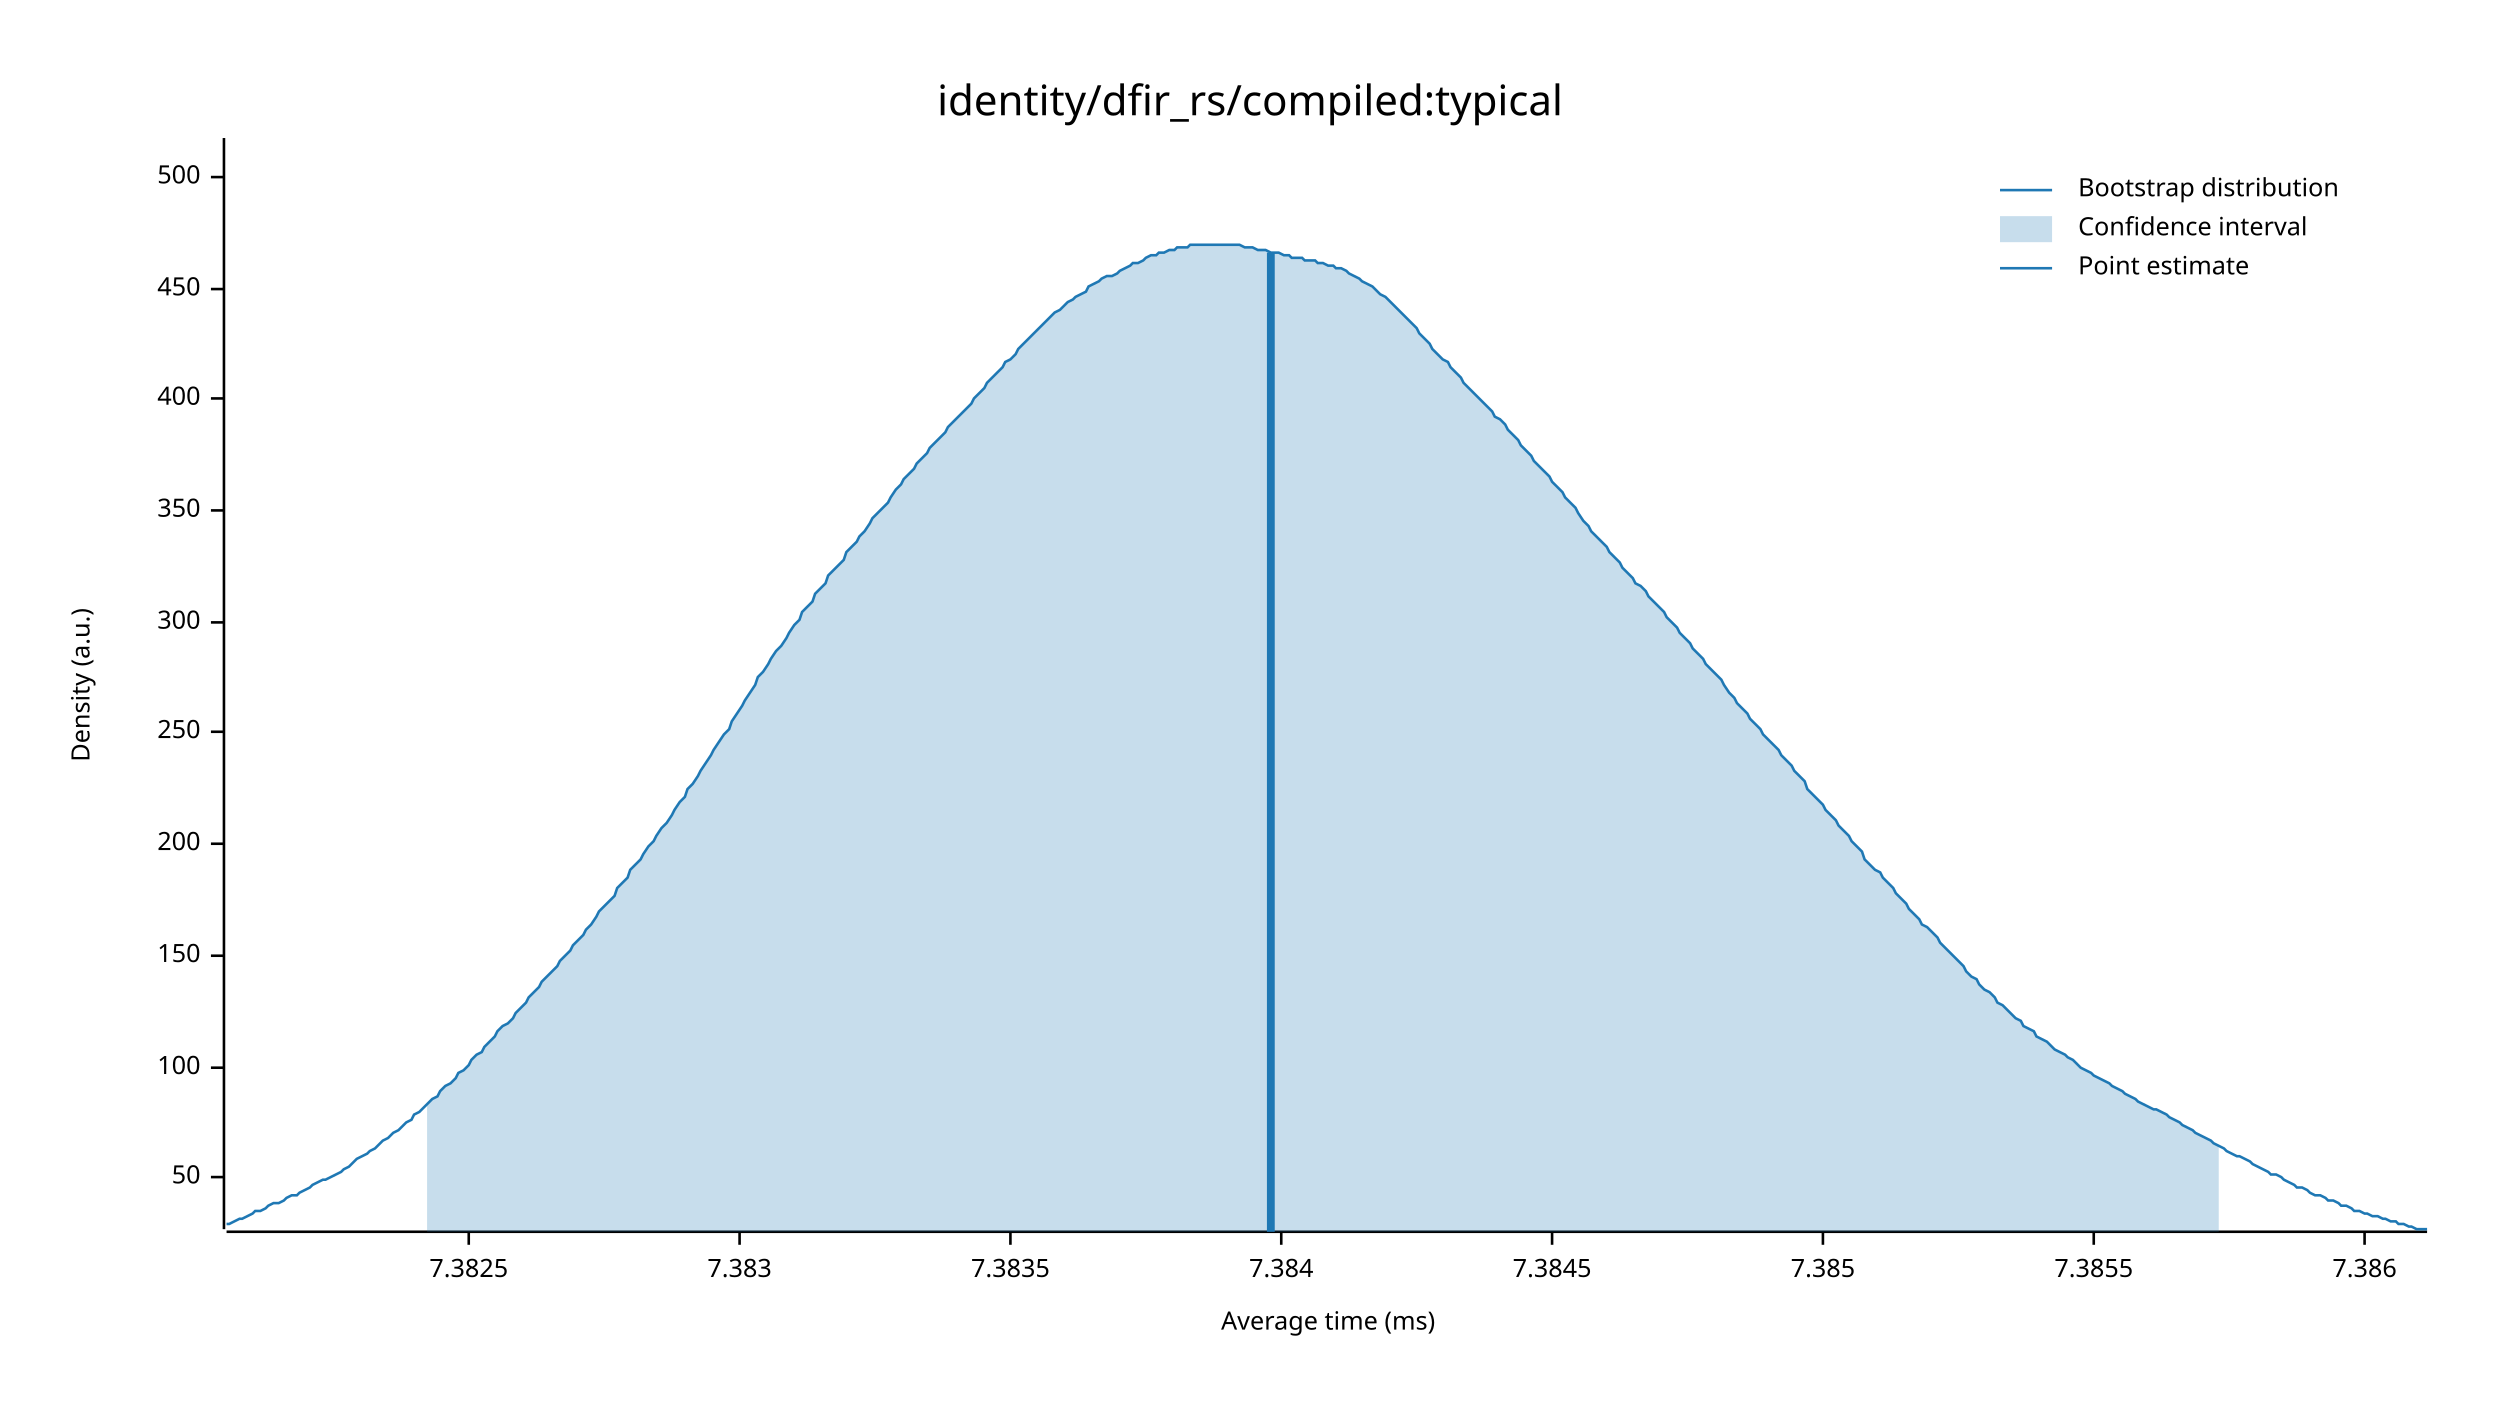
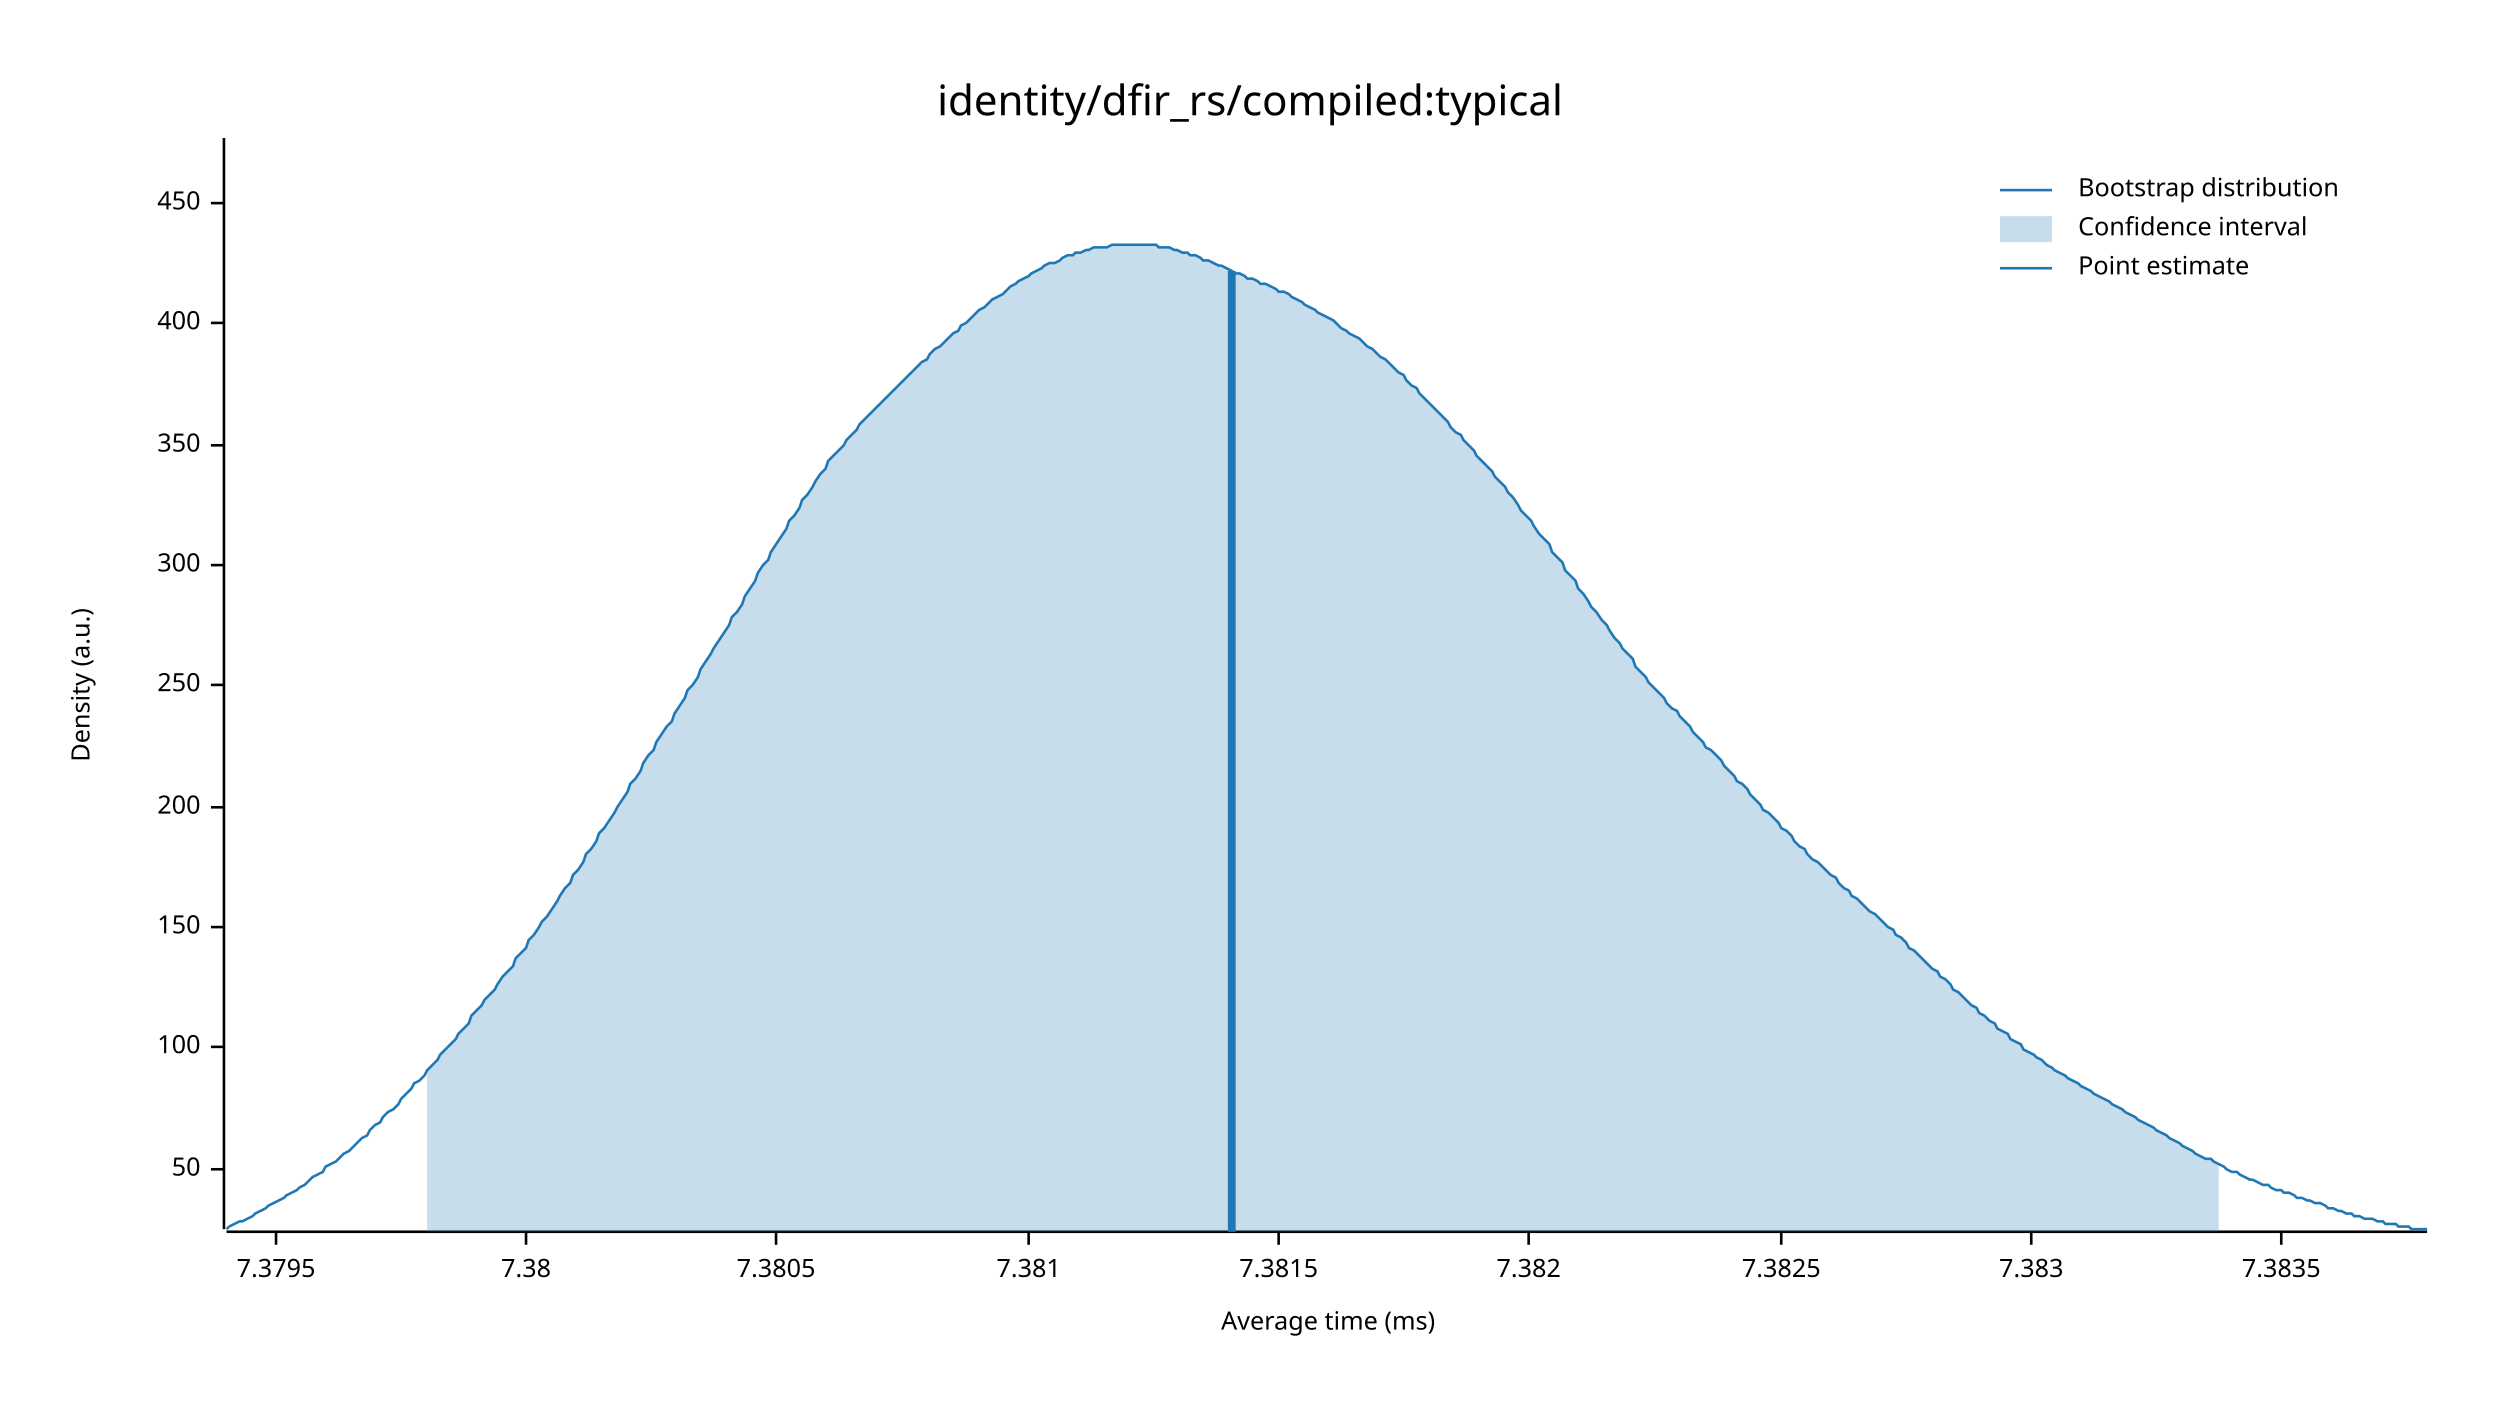
<svg xmlns="http://www.w3.org/2000/svg" width="960" height="540" viewBox="0 0 960 540">
  <text x="480" y="32" dy="0.76em" text-anchor="middle" font-family="sans-serif" font-size="16.129" opacity="1" fill="#000000">
identity/dfir_rs/compiled:typical
</text>
  <text x="27" y="263" dy="0.76em" text-anchor="middle" font-family="sans-serif" font-size="9.677" opacity="1" fill="#000000" transform="rotate(270, 27, 263)">
Density (a.u.)
</text>
  <text x="510" y="513" dy="-0.5ex" text-anchor="middle" font-family="sans-serif" font-size="9.677" opacity="1" fill="#000000">
Average time (ms)
</text>
  <polyline fill="none" opacity="1" stroke="#000000" stroke-width="1" points="86,53 86,472 " />
-   <text x="77" y="452" dy="0.5ex" text-anchor="end" font-family="sans-serif" font-size="9.677" opacity="1" fill="#000000">
+   <text x="77" y="449" dy="0.5ex" text-anchor="end" font-family="sans-serif" font-size="9.677" opacity="1" fill="#000000">
50
</text>
-   <polyline fill="none" opacity="1" stroke="#000000" stroke-width="1" points="81,452 86,452 " />
-   <text x="77" y="410" dy="0.5ex" text-anchor="end" font-family="sans-serif" font-size="9.677" opacity="1" fill="#000000">
+   <polyline fill="none" opacity="1" stroke="#000000" stroke-width="1" points="81,449 86,449 " />
+   <text x="77" y="402" dy="0.5ex" text-anchor="end" font-family="sans-serif" font-size="9.677" opacity="1" fill="#000000">
100
</text>
-   <polyline fill="none" opacity="1" stroke="#000000" stroke-width="1" points="81,410 86,410 " />
-   <text x="77" y="367" dy="0.5ex" text-anchor="end" font-family="sans-serif" font-size="9.677" opacity="1" fill="#000000">
+   <polyline fill="none" opacity="1" stroke="#000000" stroke-width="1" points="81,402 86,402 " />
+   <text x="77" y="356" dy="0.5ex" text-anchor="end" font-family="sans-serif" font-size="9.677" opacity="1" fill="#000000">
150
</text>
-   <polyline fill="none" opacity="1" stroke="#000000" stroke-width="1" points="81,367 86,367 " />
-   <text x="77" y="324" dy="0.5ex" text-anchor="end" font-family="sans-serif" font-size="9.677" opacity="1" fill="#000000">
+   <polyline fill="none" opacity="1" stroke="#000000" stroke-width="1" points="81,356 86,356 " />
+   <text x="77" y="310" dy="0.5ex" text-anchor="end" font-family="sans-serif" font-size="9.677" opacity="1" fill="#000000">
200
</text>
-   <polyline fill="none" opacity="1" stroke="#000000" stroke-width="1" points="81,324 86,324 " />
-   <text x="77" y="281" dy="0.5ex" text-anchor="end" font-family="sans-serif" font-size="9.677" opacity="1" fill="#000000">
+   <polyline fill="none" opacity="1" stroke="#000000" stroke-width="1" points="81,310 86,310 " />
+   <text x="77" y="263" dy="0.5ex" text-anchor="end" font-family="sans-serif" font-size="9.677" opacity="1" fill="#000000">
250
</text>
-   <polyline fill="none" opacity="1" stroke="#000000" stroke-width="1" points="81,281 86,281 " />
-   <text x="77" y="239" dy="0.5ex" text-anchor="end" font-family="sans-serif" font-size="9.677" opacity="1" fill="#000000">
+   <polyline fill="none" opacity="1" stroke="#000000" stroke-width="1" points="81,263 86,263 " />
+   <text x="77" y="217" dy="0.5ex" text-anchor="end" font-family="sans-serif" font-size="9.677" opacity="1" fill="#000000">
300
</text>
-   <polyline fill="none" opacity="1" stroke="#000000" stroke-width="1" points="81,239 86,239 " />
-   <text x="77" y="196" dy="0.5ex" text-anchor="end" font-family="sans-serif" font-size="9.677" opacity="1" fill="#000000">
+   <polyline fill="none" opacity="1" stroke="#000000" stroke-width="1" points="81,217 86,217 " />
+   <text x="77" y="171" dy="0.5ex" text-anchor="end" font-family="sans-serif" font-size="9.677" opacity="1" fill="#000000">
350
</text>
-   <polyline fill="none" opacity="1" stroke="#000000" stroke-width="1" points="81,196 86,196 " />
-   <text x="77" y="153" dy="0.5ex" text-anchor="end" font-family="sans-serif" font-size="9.677" opacity="1" fill="#000000">
+   <polyline fill="none" opacity="1" stroke="#000000" stroke-width="1" points="81,171 86,171 " />
+   <text x="77" y="124" dy="0.5ex" text-anchor="end" font-family="sans-serif" font-size="9.677" opacity="1" fill="#000000">
400
</text>
-   <polyline fill="none" opacity="1" stroke="#000000" stroke-width="1" points="81,153 86,153 " />
-   <text x="77" y="111" dy="0.5ex" text-anchor="end" font-family="sans-serif" font-size="9.677" opacity="1" fill="#000000">
+   <polyline fill="none" opacity="1" stroke="#000000" stroke-width="1" points="81,124 86,124 " />
+   <text x="77" y="78" dy="0.5ex" text-anchor="end" font-family="sans-serif" font-size="9.677" opacity="1" fill="#000000">
450
</text>
-   <polyline fill="none" opacity="1" stroke="#000000" stroke-width="1" points="81,111 86,111 " />
-   <text x="77" y="68" dy="0.5ex" text-anchor="end" font-family="sans-serif" font-size="9.677" opacity="1" fill="#000000">
- 500
+   <polyline fill="none" opacity="1" stroke="#000000" stroke-width="1" points="81,78 86,78 " />
+   <polyline fill="none" opacity="1" stroke="#000000" stroke-width="1" points="87,473 932,473 " />
+   <text x="106" y="483" dy="0.76em" text-anchor="middle" font-family="sans-serif" font-size="9.677" opacity="1" fill="#000000">
+ 7.3795
</text>
-   <polyline fill="none" opacity="1" stroke="#000000" stroke-width="1" points="81,68 86,68 " />
-   <polyline fill="none" opacity="1" stroke="#000000" stroke-width="1" points="87,473 932,473 " />
-   <text x="180" y="483" dy="0.76em" text-anchor="middle" font-family="sans-serif" font-size="9.677" opacity="1" fill="#000000">
+   <polyline fill="none" opacity="1" stroke="#000000" stroke-width="1" points="106,473 106,478 " />
+   <text x="202" y="483" dy="0.76em" text-anchor="middle" font-family="sans-serif" font-size="9.677" opacity="1" fill="#000000">
+ 7.38
+ </text>
+   <polyline fill="none" opacity="1" stroke="#000000" stroke-width="1" points="202,473 202,478 " />
+   <text x="298" y="483" dy="0.76em" text-anchor="middle" font-family="sans-serif" font-size="9.677" opacity="1" fill="#000000">
+ 7.3805
+ </text>
+   <polyline fill="none" opacity="1" stroke="#000000" stroke-width="1" points="298,473 298,478 " />
+   <text x="395" y="483" dy="0.76em" text-anchor="middle" font-family="sans-serif" font-size="9.677" opacity="1" fill="#000000">
+ 7.381
+ </text>
+   <polyline fill="none" opacity="1" stroke="#000000" stroke-width="1" points="395,473 395,478 " />
+   <text x="491" y="483" dy="0.76em" text-anchor="middle" font-family="sans-serif" font-size="9.677" opacity="1" fill="#000000">
+ 7.3815
+ </text>
+   <polyline fill="none" opacity="1" stroke="#000000" stroke-width="1" points="491,473 491,478 " />
+   <text x="587" y="483" dy="0.76em" text-anchor="middle" font-family="sans-serif" font-size="9.677" opacity="1" fill="#000000">
+ 7.382
+ </text>
+   <polyline fill="none" opacity="1" stroke="#000000" stroke-width="1" points="587,473 587,478 " />
+   <text x="684" y="483" dy="0.76em" text-anchor="middle" font-family="sans-serif" font-size="9.677" opacity="1" fill="#000000">
7.3825
</text>
-   <polyline fill="none" opacity="1" stroke="#000000" stroke-width="1" points="180,473 180,478 " />
-   <text x="284" y="483" dy="0.76em" text-anchor="middle" font-family="sans-serif" font-size="9.677" opacity="1" fill="#000000">
+   <polyline fill="none" opacity="1" stroke="#000000" stroke-width="1" points="684,473 684,478 " />
+   <text x="780" y="483" dy="0.76em" text-anchor="middle" font-family="sans-serif" font-size="9.677" opacity="1" fill="#000000">
7.383
</text>
-   <polyline fill="none" opacity="1" stroke="#000000" stroke-width="1" points="284,473 284,478 " />
-   <text x="388" y="483" dy="0.76em" text-anchor="middle" font-family="sans-serif" font-size="9.677" opacity="1" fill="#000000">
+   <polyline fill="none" opacity="1" stroke="#000000" stroke-width="1" points="780,473 780,478 " />
+   <text x="876" y="483" dy="0.76em" text-anchor="middle" font-family="sans-serif" font-size="9.677" opacity="1" fill="#000000">
7.3835
</text>
-   <polyline fill="none" opacity="1" stroke="#000000" stroke-width="1" points="388,473 388,478 " />
-   <text x="492" y="483" dy="0.76em" text-anchor="middle" font-family="sans-serif" font-size="9.677" opacity="1" fill="#000000">
- 7.384
- </text>
-   <polyline fill="none" opacity="1" stroke="#000000" stroke-width="1" points="492,473 492,478 " />
-   <text x="596" y="483" dy="0.76em" text-anchor="middle" font-family="sans-serif" font-size="9.677" opacity="1" fill="#000000">
- 7.3845
- </text>
-   <polyline fill="none" opacity="1" stroke="#000000" stroke-width="1" points="596,473 596,478 " />
-   <text x="700" y="483" dy="0.76em" text-anchor="middle" font-family="sans-serif" font-size="9.677" opacity="1" fill="#000000">
- 7.385
- </text>
-   <polyline fill="none" opacity="1" stroke="#000000" stroke-width="1" points="700,473 700,478 " />
-   <text x="804" y="483" dy="0.76em" text-anchor="middle" font-family="sans-serif" font-size="9.677" opacity="1" fill="#000000">
- 7.3855
- </text>
-   <polyline fill="none" opacity="1" stroke="#000000" stroke-width="1" points="804,473 804,478 " />
-   <text x="908" y="483" dy="0.76em" text-anchor="middle" font-family="sans-serif" font-size="9.677" opacity="1" fill="#000000">
- 7.386
- </text>
-   <polyline fill="none" opacity="1" stroke="#000000" stroke-width="1" points="908,473 908,478 " />
-   <polyline fill="none" opacity="1" stroke="#1F78B4" stroke-width="1" points="87,470 88,470 90,469 92,468 93,468 95,467 97,466 98,465 100,465 102,464 103,463 105,462 107,462 109,461 110,460 112,459 114,459 115,458 117,457 119,456 120,455 122,454 124,453 125,453 127,452 129,451 131,450 132,449 134,448 136,446 137,445 139,444 141,443 142,442 144,441 146,439 147,438 149,437 151,435 153,434 154,433 156,431 158,430 159,428 161,427 163,425 164,424 166,422 168,421 169,419 171,417 173,416 175,414 176,412 178,411 180,409 181,407 183,405 185,404 186,402 188,400 190,398 191,396 193,394 195,393 197,391 198,389 200,387 202,385 203,383 205,381 207,379 208,377 210,375 212,373 214,371 215,369 217,367 219,365 220,363 222,361 224,359 225,357 227,355 229,352 230,350 232,348 234,346 236,344 237,341 239,339 241,337 242,334 244,332 246,330 247,328 249,325 251,323 252,321 254,318 256,316 258,313 259,311 261,308 263,306 264,303 266,301 268,298 269,296 271,293 273,290 274,288 276,285 278,282 280,280 281,277 283,274 285,271 286,269 288,266 290,263 291,260 293,258 295,255 296,253 298,250 300,248 302,245 303,243 305,240 307,238 308,235 310,233 312,231 313,228 315,226 317,224 318,221 320,219 322,217 324,215 325,212 327,210 329,208 330,206 332,204 334,201 335,199 337,197 339,195 341,193 342,191 344,188 346,186 347,184 349,182 351,180 352,178 354,176 356,174 357,172 359,170 361,168 363,166 364,164 366,162 368,160 369,159 371,157 373,155 374,153 376,151 378,149 379,147 381,145 383,143 385,141 386,139 388,138 390,136 391,134 393,132 395,130 396,129 398,127 400,125 401,124 403,122 405,120 407,119 408,118 410,116 412,115 413,114 415,113 417,112 418,110 420,109 422,108 423,107 425,106 427,106 429,105 430,104 432,103 434,102 435,101 437,101 439,100 440,99 442,98 444,98 445,97 447,97 449,96 451,96 452,95 454,95 456,95 457,94 459,94 461,94 462,94 464,94 466,94 468,94 469,94 471,94 473,94 474,94 476,94 478,95 479,95 481,95 483,96 484,96 486,96 488,97 490,97 491,97 493,98 495,98 496,99 498,99 500,99 501,100 503,100 505,100 506,101 508,101 510,102 512,102 513,103 515,103 517,104 518,105 520,106 522,107 523,108 525,109 527,110 528,111 530,113 532,114 534,116 535,117 537,119 539,121 540,122 542,124 544,126 545,128 547,130 549,132 550,134 552,136 554,138 556,139 557,141 559,143 561,145 562,147 564,149 566,151 567,152 569,154 571,156 573,158 574,160 576,161 578,163 579,165 581,167 583,169 584,171 586,173 588,175 589,177 591,179 593,181 595,183 596,185 598,187 600,189 601,191 603,193 605,195 606,197 608,200 610,202 611,204 613,206 615,208 617,210 618,212 620,214 622,216 623,218 625,220 627,222 628,224 630,225 632,227 633,229 635,231 637,233 639,235 640,237 642,239 644,241 645,243 647,245 649,247 650,249 652,251 654,253 655,255 657,257 659,259 661,261 662,263 664,266 666,268 667,270 669,272 671,274 672,276 674,278 676,280 677,282 679,284 681,286 683,288 684,290 686,292 688,294 689,296 691,298 693,300 694,303 696,305 698,307 700,309 701,311 703,313 705,315 706,317 708,319 710,321 711,323 713,325 715,327 716,330 718,332 720,334 722,335 723,337 725,339 727,341 728,343 730,345 732,347 733,349 735,351 737,353 738,355 740,356 742,358 744,360 745,362 747,364 749,366 750,367 752,369 754,371 755,373 757,375 759,376 760,378 762,380 764,381 766,383 767,385 769,386 771,388 772,389 774,391 776,392 777,394 779,395 781,396 782,398 784,399 786,400 788,402 789,403 791,404 793,405 794,406 796,407 798,409 799,410 801,411 803,412 804,413 806,414 808,415 810,416 811,417 813,418 815,419 816,420 818,421 820,422 821,423 823,424 825,425 827,426 828,426 830,427 832,428 833,429 835,430 837,431 838,432 840,433 842,434 843,435 845,436 847,437 849,438 850,439 852,440 854,441 855,442 857,443 859,444 860,444 862,445 864,446 865,447 867,448 869,449 871,450 872,451 874,451 876,452 877,453 879,454 881,455 882,456 884,456 886,457 887,458 889,459 891,459 893,460 894,461 896,461 898,462 899,463 901,463 903,464 904,465 906,465 908,466 909,466 911,467 913,467 915,468 916,468 918,469 920,469 921,470 923,470 925,471 926,471 928,472 930,472 932,472 " />
-   <polygon opacity="0.25" fill="#1F78B4" points="164,424 166,422 168,421 169,419 171,417 173,416 175,414 176,412 178,411 180,409 181,407 183,405 185,404 186,402 188,400 190,398 191,396 193,394 195,393 197,391 198,389 200,387 202,385 203,383 205,381 207,379 208,377 210,375 212,373 214,371 215,369 217,367 219,365 220,363 222,361 224,359 225,357 227,355 229,352 230,350 232,348 234,346 236,344 237,341 239,339 241,337 242,334 244,332 246,330 247,328 249,325 251,323 252,321 254,318 256,316 258,313 259,311 261,308 263,306 264,303 266,301 268,298 269,296 271,293 273,290 274,288 276,285 278,282 280,280 281,277 283,274 285,271 286,269 288,266 290,263 291,260 293,258 295,255 296,253 298,250 300,248 302,245 303,243 305,240 307,238 308,235 310,233 312,231 313,228 315,226 317,224 318,221 320,219 322,217 324,215 325,212 327,210 329,208 330,206 332,204 334,201 335,199 337,197 339,195 341,193 342,191 344,188 346,186 347,184 349,182 351,180 352,178 354,176 356,174 357,172 359,170 361,168 363,166 364,164 366,162 368,160 369,159 371,157 373,155 374,153 376,151 378,149 379,147 381,145 383,143 385,141 386,139 388,138 390,136 391,134 393,132 395,130 396,129 398,127 400,125 401,124 403,122 405,120 407,119 408,118 410,116 412,115 413,114 415,113 417,112 418,110 420,109 422,108 423,107 425,106 427,106 429,105 430,104 432,103 434,102 435,101 437,101 439,100 440,99 442,98 444,98 445,97 447,97 449,96 451,96 452,95 454,95 456,95 457,94 459,94 461,94 462,94 464,94 466,94 468,94 469,94 471,94 473,94 474,94 476,94 478,95 479,95 481,95 483,96 484,96 486,96 488,97 490,97 491,97 493,98 495,98 496,99 498,99 500,99 501,100 503,100 505,100 506,101 508,101 510,102 512,102 513,103 515,103 517,104 518,105 520,106 522,107 523,108 525,109 527,110 528,111 530,113 532,114 534,116 535,117 537,119 539,121 540,122 542,124 544,126 545,128 547,130 549,132 550,134 552,136 554,138 556,139 557,141 559,143 561,145 562,147 564,149 566,151 567,152 569,154 571,156 573,158 574,160 576,161 578,163 579,165 581,167 583,169 584,171 586,173 588,175 589,177 591,179 593,181 595,183 596,185 598,187 600,189 601,191 603,193 605,195 606,197 608,200 610,202 611,204 613,206 615,208 617,210 618,212 620,214 622,216 623,218 625,220 627,222 628,224 630,225 632,227 633,229 635,231 637,233 639,235 640,237 642,239 644,241 645,243 647,245 649,247 650,249 652,251 654,253 655,255 657,257 659,259 661,261 662,263 664,266 666,268 667,270 669,272 671,274 672,276 674,278 676,280 677,282 679,284 681,286 683,288 684,290 686,292 688,294 689,296 691,298 693,300 694,303 696,305 698,307 700,309 701,311 703,313 705,315 706,317 708,319 710,321 711,323 713,325 715,327 716,330 718,332 720,334 722,335 723,337 725,339 727,341 728,343 730,345 732,347 733,349 735,351 737,353 738,355 740,356 742,358 744,360 745,362 747,364 749,366 750,367 752,369 754,371 755,373 757,375 759,376 760,378 762,380 764,381 766,383 767,385 769,386 771,388 772,389 774,391 776,392 777,394 779,395 781,396 782,398 784,399 786,400 788,402 789,403 791,404 793,405 794,406 796,407 798,409 799,410 801,411 803,412 804,413 806,414 808,415 810,416 811,417 813,418 815,419 816,420 818,421 820,422 821,423 823,424 825,425 827,426 828,426 830,427 832,428 833,429 835,430 837,431 838,432 840,433 842,434 843,435 845,436 847,437 849,438 850,439 852,440 852,473 164,473 " />
-   <polyline fill="none" opacity="1" stroke="#1F78B4" stroke-width="3" points="488,473 488,97 " />
+   <polyline fill="none" opacity="1" stroke="#000000" stroke-width="1" points="876,473 876,478 " />
+   <polyline fill="none" opacity="1" stroke="#1F78B4" stroke-width="1" points="87,472 88,471 90,470 92,469 93,469 95,468 97,467 98,466 100,465 102,464 103,463 105,462 107,461 109,460 110,459 112,458 114,457 115,456 117,455 119,453 120,452 122,451 124,450 125,448 127,447 129,446 131,444 132,443 134,442 136,440 137,439 139,437 141,436 142,434 144,432 146,431 147,429 149,427 151,426 153,424 154,422 156,420 158,418 159,416 161,415 163,413 164,411 166,409 168,407 169,405 171,403 173,401 175,399 176,397 178,395 180,393 181,390 183,388 185,386 186,384 188,382 190,380 191,378 193,375 195,373 197,371 198,368 200,366 202,364 203,361 205,359 207,356 208,354 210,352 212,349 214,346 215,344 217,341 219,339 220,336 222,334 224,331 225,328 227,326 229,323 230,320 232,318 234,315 236,312 237,310 239,307 241,304 242,301 244,299 246,296 247,293 249,290 251,288 252,285 254,282 256,279 258,277 259,274 261,271 263,268 264,265 266,263 268,260 269,257 271,254 273,251 274,249 276,246 278,243 280,240 281,237 283,235 285,232 286,229 288,226 290,223 291,220 293,217 295,215 296,212 298,209 300,206 302,203 303,200 305,198 307,195 308,192 310,190 312,187 313,185 315,182 317,180 318,177 320,175 322,173 324,171 325,169 327,167 329,165 330,163 332,161 334,159 335,158 337,156 339,154 341,152 342,151 344,149 346,147 347,146 349,144 351,142 352,141 354,139 356,138 357,136 359,134 361,133 363,131 364,130 366,128 368,127 369,125 371,124 373,122 374,121 376,119 378,118 379,117 381,115 383,114 385,113 386,112 388,110 390,109 391,108 393,107 395,106 396,105 398,104 400,103 401,102 403,101 405,101 407,100 408,99 410,98 412,98 413,97 415,97 417,96 418,96 420,95 422,95 423,95 425,95 427,94 429,94 430,94 432,94 434,94 435,94 437,94 439,94 440,94 442,94 444,94 445,95 447,95 449,95 451,96 452,96 454,97 456,97 457,98 459,98 461,99 462,100 464,100 466,101 468,102 469,102 471,103 473,104 474,105 476,105 478,106 479,107 481,107 483,108 484,109 486,109 488,110 490,111 491,112 493,112 495,113 496,114 498,115 500,116 501,117 503,118 505,119 506,120 508,121 510,122 512,123 513,124 515,126 517,127 518,128 520,129 522,130 523,131 525,133 527,134 528,135 530,137 532,138 534,140 535,141 537,143 539,144 540,146 542,148 544,149 545,151 547,153 549,155 550,156 552,158 554,160 556,162 557,164 559,166 561,167 562,169 564,171 566,173 567,175 569,177 571,179 573,181 574,183 576,185 578,187 579,189 581,191 583,194 584,196 586,198 588,200 589,202 591,205 593,207 595,209 596,212 598,214 600,216 601,219 603,221 605,223 606,226 608,228 610,231 611,233 613,235 615,238 617,240 618,242 620,245 622,247 623,249 625,251 627,253 628,256 630,258 632,260 633,262 635,264 637,266 639,268 640,270 642,272 644,273 645,275 647,277 649,279 650,281 652,283 654,285 655,287 657,288 659,290 661,292 662,294 664,296 666,298 667,300 669,301 671,303 672,305 674,307 676,309 677,311 679,312 681,314 683,316 684,318 686,319 688,321 689,323 691,325 693,326 694,328 696,330 698,331 700,333 701,334 703,336 705,337 706,339 708,341 710,342 711,344 713,345 715,347 716,348 718,350 720,351 722,353 723,354 725,356 727,357 728,359 730,360 732,362 733,364 735,365 737,367 738,368 740,370 742,372 744,373 745,375 747,376 749,378 750,380 752,381 754,383 755,384 757,386 759,387 760,389 762,390 764,392 766,393 767,395 769,396 771,397 772,399 774,400 776,401 777,403 779,404 781,405 782,406 784,407 786,409 788,410 789,411 791,412 793,413 794,414 796,415 798,416 799,417 801,418 803,419 804,420 806,421 808,422 810,423 811,424 813,425 815,426 816,427 818,428 820,429 821,430 823,431 825,432 827,433 828,434 830,435 832,436 833,437 835,438 837,439 838,440 840,441 842,442 843,443 845,444 847,445 849,445 850,446 852,447 854,448 855,449 857,450 859,450 860,451 862,452 864,453 865,453 867,454 869,455 871,455 872,456 874,457 876,457 877,458 879,458 881,459 882,460 884,460 886,461 887,461 889,462 891,462 893,463 894,464 896,464 898,465 899,465 901,466 903,466 904,467 906,467 908,468 909,468 911,468 913,469 915,469 916,470 918,470 920,470 921,471 923,471 925,471 926,472 928,472 930,472 932,472 " />
+   <polygon opacity="0.25" fill="#1F78B4" points="164,411 166,409 168,407 169,405 171,403 173,401 175,399 176,397 178,395 180,393 181,390 183,388 185,386 186,384 188,382 190,380 191,378 193,375 195,373 197,371 198,368 200,366 202,364 203,361 205,359 207,356 208,354 210,352 212,349 214,346 215,344 217,341 219,339 220,336 222,334 224,331 225,328 227,326 229,323 230,320 232,318 234,315 236,312 237,310 239,307 241,304 242,301 244,299 246,296 247,293 249,290 251,288 252,285 254,282 256,279 258,277 259,274 261,271 263,268 264,265 266,263 268,260 269,257 271,254 273,251 274,249 276,246 278,243 280,240 281,237 283,235 285,232 286,229 288,226 290,223 291,220 293,217 295,215 296,212 298,209 300,206 302,203 303,200 305,198 307,195 308,192 310,190 312,187 313,185 315,182 317,180 318,177 320,175 322,173 324,171 325,169 327,167 329,165 330,163 332,161 334,159 335,158 337,156 339,154 341,152 342,151 344,149 346,147 347,146 349,144 351,142 352,141 354,139 356,138 357,136 359,134 361,133 363,131 364,130 366,128 368,127 369,125 371,124 373,122 374,121 376,119 378,118 379,117 381,115 383,114 385,113 386,112 388,110 390,109 391,108 393,107 395,106 396,105 398,104 400,103 401,102 403,101 405,101 407,100 408,99 410,98 412,98 413,97 415,97 417,96 418,96 420,95 422,95 423,95 425,95 427,94 429,94 430,94 432,94 434,94 435,94 437,94 439,94 440,94 442,94 444,94 445,95 447,95 449,95 451,96 452,96 454,97 456,97 457,98 459,98 461,99 462,100 464,100 466,101 468,102 469,102 471,103 473,104 474,105 476,105 478,106 479,107 481,107 483,108 484,109 486,109 488,110 490,111 491,112 493,112 495,113 496,114 498,115 500,116 501,117 503,118 505,119 506,120 508,121 510,122 512,123 513,124 515,126 517,127 518,128 520,129 522,130 523,131 525,133 527,134 528,135 530,137 532,138 534,140 535,141 537,143 539,144 540,146 542,148 544,149 545,151 547,153 549,155 550,156 552,158 554,160 556,162 557,164 559,166 561,167 562,169 564,171 566,173 567,175 569,177 571,179 573,181 574,183 576,185 578,187 579,189 581,191 583,194 584,196 586,198 588,200 589,202 591,205 593,207 595,209 596,212 598,214 600,216 601,219 603,221 605,223 606,226 608,228 610,231 611,233 613,235 615,238 617,240 618,242 620,245 622,247 623,249 625,251 627,253 628,256 630,258 632,260 633,262 635,264 637,266 639,268 640,270 642,272 644,273 645,275 647,277 649,279 650,281 652,283 654,285 655,287 657,288 659,290 661,292 662,294 664,296 666,298 667,300 669,301 671,303 672,305 674,307 676,309 677,311 679,312 681,314 683,316 684,318 686,319 688,321 689,323 691,325 693,326 694,328 696,330 698,331 700,333 701,334 703,336 705,337 706,339 708,341 710,342 711,344 713,345 715,347 716,348 718,350 720,351 722,353 723,354 725,356 727,357 728,359 730,360 732,362 733,364 735,365 737,367 738,368 740,370 742,372 744,373 745,375 747,376 749,378 750,380 752,381 754,383 755,384 757,386 759,387 760,389 762,390 764,392 766,393 767,395 769,396 771,397 772,399 774,400 776,401 777,403 779,404 781,405 782,406 784,407 786,409 788,410 789,411 791,412 793,413 794,414 796,415 798,416 799,417 801,418 803,419 804,420 806,421 808,422 810,423 811,424 813,425 815,426 816,427 818,428 820,429 821,430 823,431 825,432 827,433 828,434 830,435 832,436 833,437 835,438 837,439 838,440 840,441 842,442 843,443 845,444 847,445 849,445 850,446 852,447 852,473 164,473 " />
+   <polyline fill="none" opacity="1" stroke="#1F78B4" stroke-width="3" points="473,473 473,104 " />
  <text x="798" y="68" dy="0.76em" text-anchor="start" font-family="sans-serif" font-size="9.677" opacity="1" fill="#000000">
Bootstrap distribution
</text>
  <text x="798" y="83" dy="0.76em" text-anchor="start" font-family="sans-serif" font-size="9.677" opacity="1" fill="#000000">
Confidence interval
</text>
  <text x="798" y="98" dy="0.76em" text-anchor="start" font-family="sans-serif" font-size="9.677" opacity="1" fill="#000000">
Point estimate
</text>
  <polyline fill="none" opacity="1" stroke="#1F78B4" stroke-width="1" points="768,73 788,73 " />
  <rect x="768" y="83" width="20" height="10" opacity="0.25" fill="#1F78B4" stroke="none" />
  <polyline fill="none" opacity="1" stroke="#1F78B4" stroke-width="1" points="768,103 788,103 " />
</svg>
